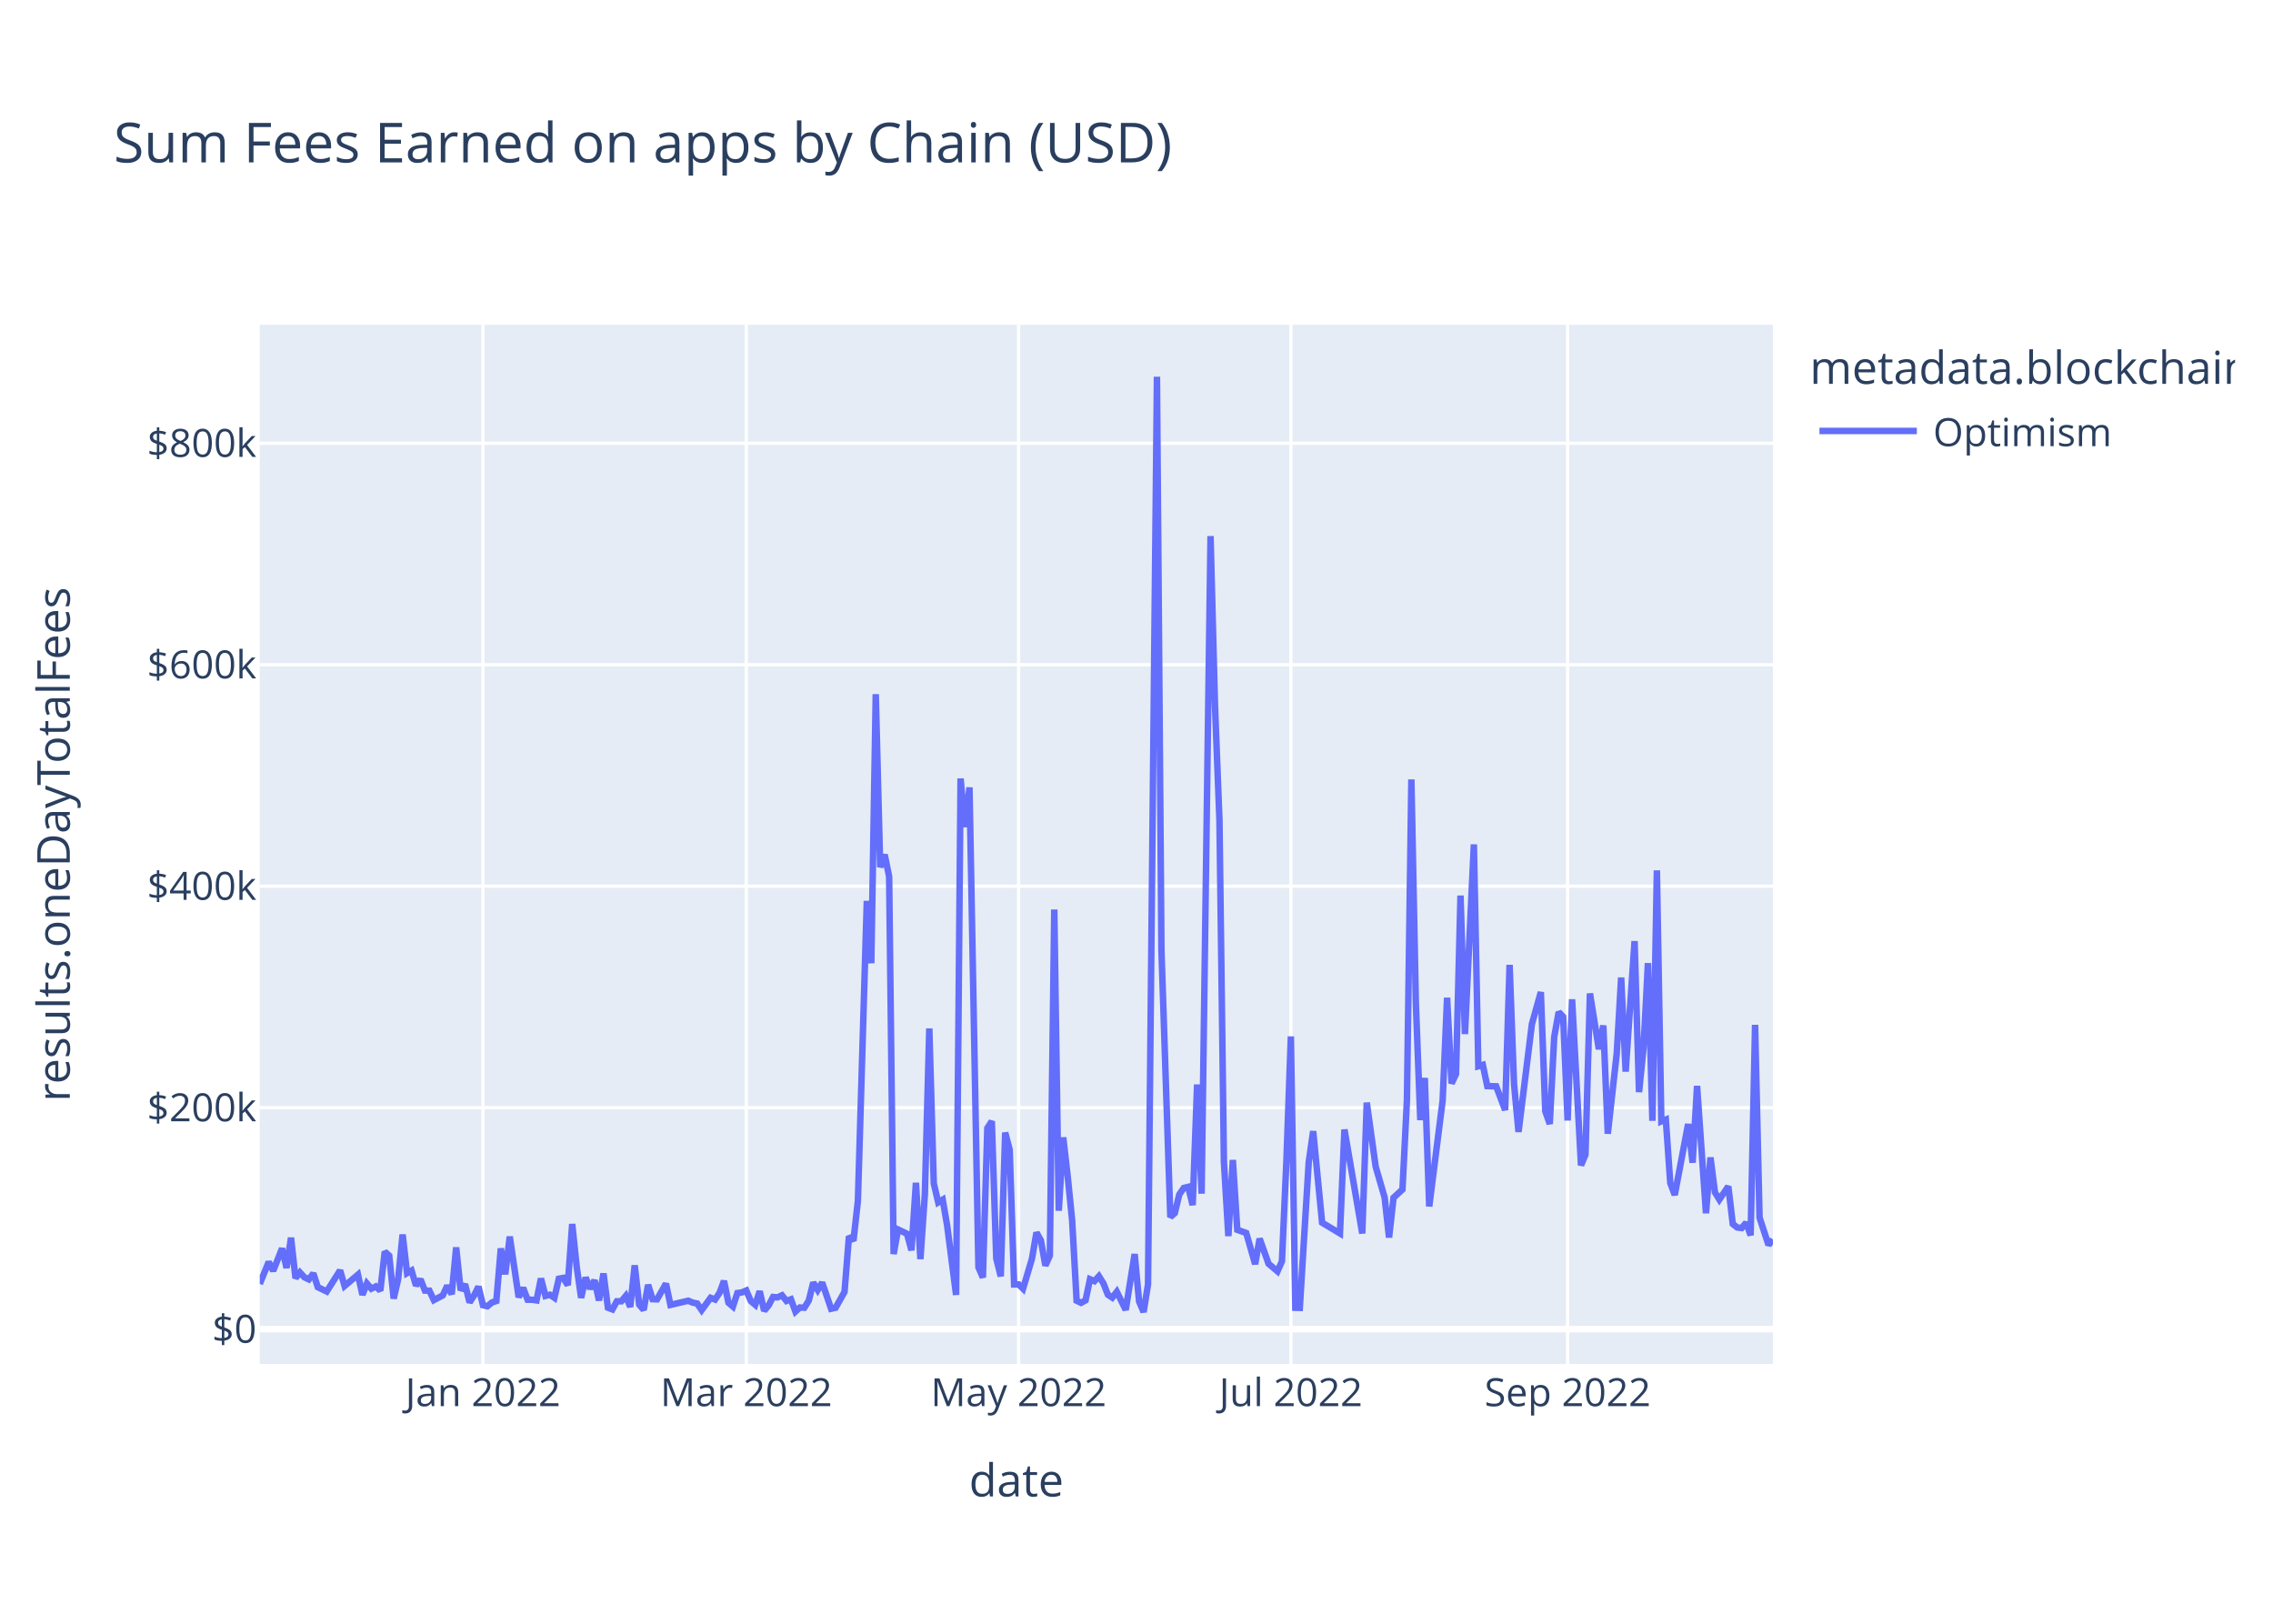
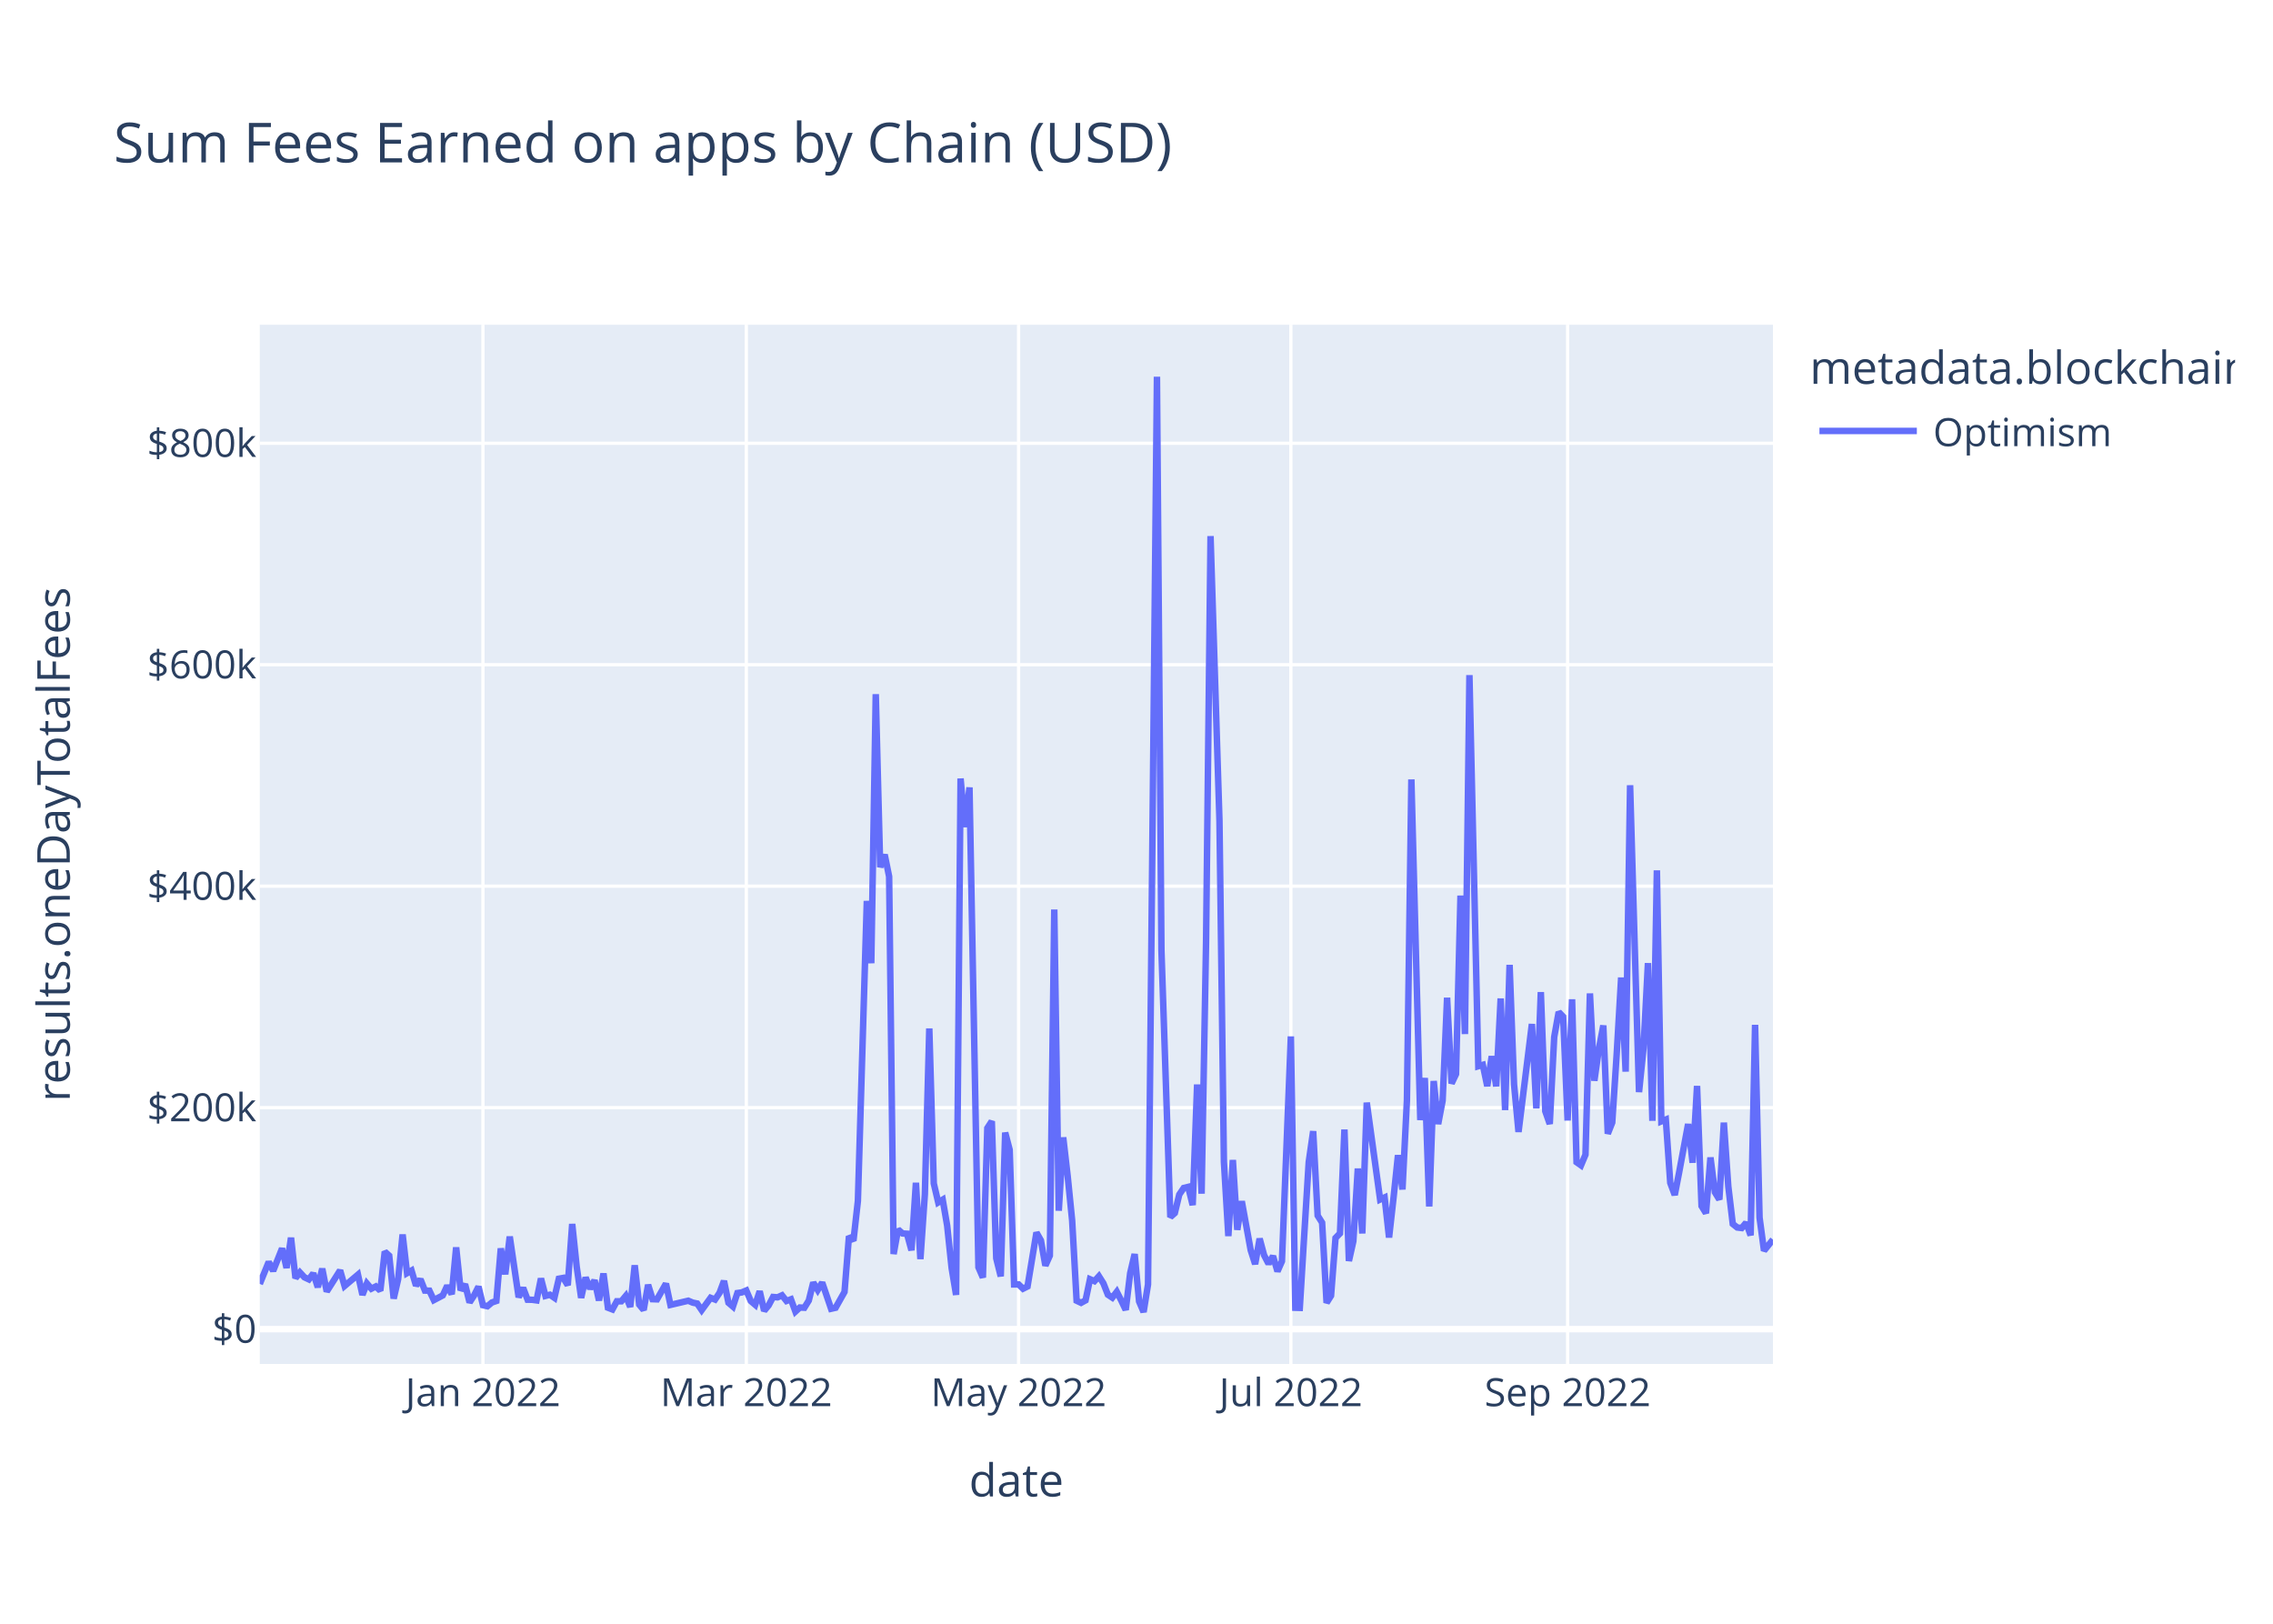
<svg xmlns="http://www.w3.org/2000/svg" class="main-svg" width="700" height="500" style="" viewBox="0 0 700 500">
  <rect x="0" y="0" width="700" height="500" style="fill: rgb(255, 255, 255); fill-opacity: 1;" />
-   <defs id="defs-91ed1f">
+   <defs id="defs-8b2a40">
    <g class="clips">
-       <clipPath id="clip91ed1fxyplot" class="plotclip">
+       <clipPath id="clip8b2a40xyplot" class="plotclip">
        <rect width="466" height="320" />
      </clipPath>
-       <clipPath class="axesclip" id="clip91ed1fx">
+       <clipPath class="axesclip" id="clip8b2a40x">
        <rect x="80" y="0" width="466" height="500" />
      </clipPath>
-       <clipPath class="axesclip" id="clip91ed1fy">
+       <clipPath class="axesclip" id="clip8b2a40y">
        <rect x="0" y="100" width="700" height="320" />
      </clipPath>
-       <clipPath class="axesclip" id="clip91ed1fxy">
+       <clipPath class="axesclip" id="clip8b2a40xy">
        <rect x="80" y="100" width="466" height="320" />
      </clipPath>
    </g>
    <g class="gradients" />
    <g class="patterns" />
  </defs>
  <g class="bglayer">
    <rect class="bg" x="80" y="100" width="466" height="320" style="fill: rgb(229, 236, 246); fill-opacity: 1; stroke-width: 0;" />
  </g>
  <g class="layer-below">
    <g class="imagelayer" />
    <g class="shapelayer" />
  </g>
  <g class="cartesianlayer">
    <g class="subplot xy">
      <g class="layer-subplot">
        <g class="shapelayer" />
        <g class="imagelayer" />
      </g>
      <g class="minor-gridlayer">
        <g class="x" />
        <g class="y" />
      </g>
      <g class="gridlayer">
        <g class="x">
          <path class="xgrid crisp" transform="translate(148.73,0)" d="M0,100v320" style="stroke: rgb(255, 255, 255); stroke-opacity: 1; stroke-width: 1px;" />
          <path class="xgrid crisp" transform="translate(229.83,0)" d="M0,100v320" style="stroke: rgb(255, 255, 255); stroke-opacity: 1; stroke-width: 1px;" />
          <path class="xgrid crisp" transform="translate(313.69,0)" d="M0,100v320" style="stroke: rgb(255, 255, 255); stroke-opacity: 1; stroke-width: 1px;" />
          <path class="xgrid crisp" transform="translate(397.54,0)" d="M0,100v320" style="stroke: rgb(255, 255, 255); stroke-opacity: 1; stroke-width: 1px;" />
          <path class="xgrid crisp" transform="translate(482.77,0)" d="M0,100v320" style="stroke: rgb(255, 255, 255); stroke-opacity: 1; stroke-width: 1px;" />
        </g>
        <g class="y">
          <path class="ygrid crisp" transform="translate(0,341.08)" d="M80,0h466" style="stroke: rgb(255, 255, 255); stroke-opacity: 1; stroke-width: 1px;" />
          <path class="ygrid crisp" transform="translate(0,272.88)" d="M80,0h466" style="stroke: rgb(255, 255, 255); stroke-opacity: 1; stroke-width: 1px;" />
          <path class="ygrid crisp" transform="translate(0,204.69)" d="M80,0h466" style="stroke: rgb(255, 255, 255); stroke-opacity: 1; stroke-width: 1px;" />
          <path class="ygrid crisp" transform="translate(0,136.49)" d="M80,0h466" style="stroke: rgb(255, 255, 255); stroke-opacity: 1; stroke-width: 1px;" />
        </g>
      </g>
      <g class="zerolinelayer">
        <path class="yzl zl crisp" transform="translate(0,409.28)" d="M80,0h466" style="stroke: rgb(255, 255, 255); stroke-opacity: 1; stroke-width: 2px;" />
      </g>
      <path class="xlines-below" />
      <path class="ylines-below" />
      <g class="overlines-below" />
      <g class="xaxislayer-below" />
      <g class="yaxislayer-below" />
      <g class="overaxes-below" />
-       <g class="plot" transform="translate(80,100)" clip-path="url(#clip91ed1fxyplot)">
+       <g class="plot" transform="translate(80,100)" clip-path="url(#clip8b2a40xyplot)">
        <g class="scatterlayer mlayer">
-           <g class="trace scatter traced75b44" style="stroke-miterlimit: 2; opacity: 1;">
+           <g class="trace scatter trace84e460" style="stroke-miterlimit: 2; opacity: 1;">
            <g class="fills" />
            <g class="errorbars" />
            <g class="lines">
-               <path class="js-line" d="M0,295.36L2.75,288.59L4.12,291.34L6.87,284.43L8.25,290.43L9.62,281.13L11,293.58L12.37,291.83L13.75,293.32L15.12,293.96L16.5,292.11L17.87,296.36L20.62,297.69L24.74,291.19L26.12,295.99L30.24,292.51L31.62,298.72L32.99,295.22L34.37,296.83L35.74,296.14L37.12,297.42L38.49,285.43L39.86,286.66L41.24,299.87L42.61,293.92L43.99,280.14L45.36,292.04L46.74,291.25L48.11,295.86L49.49,293.93L50.86,297.41L52.24,297.44L53.61,300.34L56.36,298.89L57.73,295.92L59.11,298.52L60.48,284.11L61.86,297.31L63.23,295.47L64.61,301.05L65.98,298.94L67.36,296.2L68.73,301.91L70.11,302.23L71.48,301.08L72.86,300.61L74.23,284.42L75.6,292.4L76.98,280.78L79.73,299.45L81.1,296.58L82.48,300.22L83.85,300.24L85.23,300.43L86.6,293.69L87.98,299.05L89.35,298.69L90.73,299.63L92.1,293.76L93.47,293.51L94.85,295.75L96.22,276.9L97.6,290.07L98.97,299.64L100.35,293.38L101.72,296.84L103.1,294.23L104.47,300.45L105.85,292.14L107.22,302.68L108.6,303.21L109.97,300.7L111.35,300.7L112.72,299.05L114.09,302.43L115.47,289.63L116.84,301.72L118.22,303.37L119.59,295.64L120.97,300.06L122.34,300.11L125.09,295.28L126.47,301.82L131.96,300.53L133.34,301.12L134.71,301.4L136.09,303.42L138.84,299.64L140.21,300.17L141.59,298.11L142.96,294.43L144.34,301.16L145.71,302.33L147.09,298.17L148.46,297.97L149.83,297.38L151.21,300.62L152.58,301.79L153.96,297.62L155.33,303.63L156.71,301.96L158.08,299.38L159.46,299.49L160.83,298.87L162.21,300.61L163.58,300.1L164.96,303.87L166.33,302.62L167.71,302.69L169.08,300.47L170.45,294.93L171.83,297.22L173.2,294.94L175.95,303.01L177.33,302.7L180.08,297.82L181.45,280.69L182.83,282.05L184.2,269.8L186.95,177.42L188.32,196.61L189.7,113.76L191.07,167.03L192.45,163.17L193.82,169.92L195.2,286.16L196.57,278.6L199.32,279.91L200.7,285L202.07,264.21L203.45,287.71L204.82,267.8L206.19,216.69L207.57,264.42L208.94,270.26L210.32,269.42L211.69,277.4L214.44,298.74L215.82,139.73L217.19,154.68L218.57,142.47L221.32,290.23L222.69,293.39L224.06,247.38L225.44,245.26L226.81,287.48L228.19,293.03L229.56,248.76L230.94,254.05L232.31,295.52L233.69,295.51L235.06,296.83L237.81,287.59L239.19,279.54L240.56,281.96L241.94,289.72L243.31,286.64L244.68,180.07L246.06,272.82L247.43,250.24L248.81,262.2L250.18,275.83L251.56,300.53L252.93,301.18L254.31,300.42L255.68,293.91L257.06,294.5L258.43,292.99L259.81,295.18L261.18,298.67L262.55,299.58L263.93,297.78L266.68,303.35L269.43,286.17L270.8,300.76L272.18,304L273.55,295.52L276.3,16L277.68,192.62L280.42,274.77L281.8,273.54L283.17,267.84L284.55,265.81L285.92,265.48L287.3,271.09L288.67,233.95L290.05,267.57L292.8,65.08L294.17,117.15L295.55,152.69L296.92,257.76L298.29,280.62L299.67,257.2L301.04,278.7L303.79,279.67L306.54,289.26L307.92,281.42L310.67,289.15L313.42,291.48L314.79,288.38L316.17,257.38L317.54,219.15L318.91,302.7L320.29,302.74L323.04,257.84L324.41,248.32L327.16,276.5L332.66,279.8L334.04,247.82L339.53,279.82L340.91,239.53L343.66,259.25L346.41,268.74L347.78,281.07L349.16,268.81L351.91,266.27L353.28,238.8L354.65,140.01L356.03,208.8L357.4,244.9L358.78,231.94L360.15,271.5L364.28,238.9L365.65,207.22L367.03,233.64L368.4,230.74L369.78,175.78L371.15,218.42L373.9,160.01L375.27,228.32L376.65,227.91L378.02,234.44L380.77,234.51L383.52,241.83L384.9,197.11L386.27,233.89L387.65,248.55L391.77,215.33L394.52,205.5L395.89,242.17L397.27,246.1L398.64,219.33L400.02,211.64L401.39,213.07L402.77,245.04L404.14,207.71L406.89,258.84L408.27,255.56L409.64,205.91L412.39,223.07L413.76,215.77L415.14,249.11L417.89,224.45L419.26,201.01L420.64,229.99L423.39,189.8L424.76,236.29L426.14,222.74L427.51,196.57L428.88,245.13L430.26,168.01L431.63,245.31L433.01,244.75L434.38,264.24L435.76,267.97L439.88,246.13L441.26,258.03L442.63,234.39L445.38,273.59L446.76,256.42L448.13,267.13L449.5,269.37L452.25,265.32L453.63,276.89L455,277.98L456.38,278.15L457.75,276.5L459.13,280.4L460.5,215.59L461.88,274.94L464.63,283.35L466,281.7" style="vector-effect: non-scaling-stroke; fill: none; stroke: rgb(99, 110, 250); stroke-opacity: 1; stroke-width: 2px; opacity: 1;" />
+               <path class="js-line" d="M0,295.36L2.75,288.59L4.12,291.34L6.87,284.43L8.25,290.43L9.62,281.13L11,293.58L12.37,291.83L13.75,293.32L15.12,293.96L16.5,292.11L17.87,296.36L19.24,290.66L20.62,297.69L21.99,295.54L24.74,291.19L26.12,295.99L30.24,292.51L31.62,298.72L32.99,295.22L34.37,296.83L35.74,296.14L37.12,297.42L38.49,285.43L39.86,286.66L41.24,299.87L42.61,293.92L43.99,280.14L45.36,292.04L46.74,291.25L48.11,295.86L49.49,293.93L50.86,297.41L52.24,297.44L53.61,300.34L56.36,298.89L57.73,295.92L59.11,298.52L60.48,284.11L61.86,297.31L63.23,295.47L64.61,301.05L65.98,298.94L67.36,296.2L68.73,301.91L70.11,302.23L71.48,301.08L72.86,300.61L74.23,284.42L75.6,292.4L76.98,280.78L79.73,299.45L81.1,296.58L82.48,300.22L83.85,300.24L85.23,300.43L86.6,293.69L87.98,299.05L89.35,298.69L90.73,299.63L92.1,293.76L93.47,293.51L94.85,295.75L96.22,276.9L97.6,290.07L98.97,299.64L100.35,293.38L101.72,296.84L103.1,294.23L104.47,300.45L105.85,292.14L107.22,302.68L108.6,303.21L109.97,300.7L111.35,300.7L112.72,299.05L114.09,302.43L115.47,289.63L116.84,301.72L118.22,303.37L119.59,295.64L120.97,300.06L122.34,300.11L125.09,295.28L126.47,301.82L131.96,300.53L133.34,301.12L134.71,301.4L136.09,303.42L138.84,299.64L140.21,300.17L141.59,298.11L142.96,294.43L144.34,301.16L145.71,302.33L147.09,298.17L148.46,297.97L149.83,297.38L151.21,300.62L152.58,301.79L153.96,297.62L155.33,303.63L156.71,301.96L158.08,299.38L159.46,299.49L160.83,298.87L162.21,300.61L163.58,300.1L164.96,303.87L166.33,302.62L167.71,302.69L169.08,300.47L170.45,294.93L171.83,297.22L173.2,294.94L175.95,303.01L177.33,302.7L180.08,297.82L181.45,280.69L182.83,282.05L184.2,269.8L186.95,177.42L188.32,196.61L189.7,113.76L191.07,167.03L192.45,163.17L193.82,169.92L195.2,286.16L196.57,278.6L197.95,279.82L199.32,279.91L200.7,285L202.07,264.21L203.45,287.71L204.82,267.8L206.19,216.69L207.57,264.42L208.94,270.26L210.32,269.42L211.69,277.4L213.07,290.48L214.44,298.74L215.82,139.73L217.19,154.68L218.57,142.47L221.32,290.23L222.69,293.39L224.06,247.38L225.44,245.26L226.81,287.48L228.19,293.03L229.56,248.76L230.94,254.05L232.31,295.52L233.69,295.51L235.06,296.83L236.44,296.14L239.19,279.54L240.56,281.96L241.94,289.72L243.31,286.64L244.68,180.07L246.06,272.82L247.43,250.24L248.81,262.2L250.18,275.83L251.56,300.53L252.93,301.18L254.31,300.42L255.68,293.91L257.06,294.5L258.43,292.99L259.81,295.18L261.18,298.67L262.55,299.58L263.93,297.78L265.3,300.46L266.68,303.35L268.05,292.06L269.43,286.17L270.8,300.76L272.18,304L273.55,295.52L276.3,16L277.68,192.62L280.42,274.77L281.8,273.54L283.17,267.84L284.55,265.81L285.92,265.48L287.3,271.09L288.67,233.95L290.05,267.57L291.42,190.2L292.8,65.08L295.55,152.69L296.92,257.76L298.29,280.62L299.67,257.2L301.04,278.7L302.42,269.9L305.17,284.96L306.54,289.26L307.92,281.42L309.29,286.51L310.67,289.15L312.04,286.79L313.42,291.48L314.79,288.38L317.54,219.15L318.91,302.7L320.29,302.74L321.66,280.24L323.04,257.84L324.41,248.32L325.79,274.32L327.16,276.5L328.54,301.18L329.91,298.99L331.29,281.21L332.66,279.8L334.04,247.82L335.41,288.29L336.78,282.2L338.16,259.82L339.53,279.82L340.91,239.53L345.03,269.37L346.41,268.74L347.78,281.07L349.16,268.81L350.53,255.72L351.91,266.27L353.28,238.8L354.65,140.01L357.4,244.9L358.78,231.94L360.15,271.5L361.53,232.88L362.9,246.13L364.28,238.9L365.65,207.22L367.03,233.64L368.4,230.74L369.78,175.78L371.15,218.42L372.53,107.89L375.27,228.32L376.65,227.91L378.02,234.44L379.4,225.25L380.77,234.51L382.15,207.46L383.52,241.83L384.9,197.11L386.27,233.89L387.65,248.55L391.77,215.33L393.14,241.31L394.52,205.5L395.89,242.17L397.27,246.1L398.64,219.33L400.02,211.64L401.39,213.07L402.77,245.04L404.14,207.71L405.52,257.87L406.89,258.84L408.27,255.56L409.64,205.91L411.01,232.79L412.39,223.07L413.76,215.77L415.14,249.11L416.51,245.66L417.89,224.45L419.26,201.01L420.64,229.99L422.01,141.8L423.39,189.8L424.76,236.29L426.14,222.74L427.51,196.57L428.88,245.13L430.26,168.01L431.63,245.31L433.01,244.75L434.38,264.24L435.76,267.97L437.13,260.91L439.88,246.13L441.26,258.03L442.63,234.39L444.01,271.37L445.38,273.59L446.76,256.42L448.13,267.13L449.5,269.37L450.88,245.69L452.25,265.32L453.63,276.89L455,277.98L456.38,278.15L457.75,276.5L459.13,280.4L460.5,215.59L461.88,274.94L463.25,285.13L466,281.7" style="vector-effect: non-scaling-stroke; fill: none; stroke: rgb(99, 110, 250); stroke-opacity: 1; stroke-width: 2px; opacity: 1;" />
            </g>
            <g class="points" />
            <g class="text" />
          </g>
        </g>
      </g>
      <g class="overplot" />
      <path class="xlines-above crisp" d="M0,0" style="fill: none;" />
      <path class="ylines-above crisp" d="M0,0" style="fill: none;" />
      <g class="overlines-above" />
      <g class="xaxislayer-above">
        <g class="xtick">
          <text text-anchor="middle" x="0" y="433" transform="translate(148.73,0)" style="font-family: 'Open Sans', verdana, arial, sans-serif; font-size: 12px; fill: rgb(42, 63, 95); fill-opacity: 1; white-space: pre; opacity: 1;">Jan 2022</text>
        </g>
        <g class="xtick">
          <text text-anchor="middle" x="0" y="433" style="font-family: 'Open Sans', verdana, arial, sans-serif; font-size: 12px; fill: rgb(42, 63, 95); fill-opacity: 1; white-space: pre; opacity: 1;" transform="translate(229.83,0)">Mar 2022</text>
        </g>
        <g class="xtick">
          <text text-anchor="middle" x="0" y="433" style="font-family: 'Open Sans', verdana, arial, sans-serif; font-size: 12px; fill: rgb(42, 63, 95); fill-opacity: 1; white-space: pre; opacity: 1;" transform="translate(313.69,0)">May 2022</text>
        </g>
        <g class="xtick">
          <text text-anchor="middle" x="0" y="433" style="font-family: 'Open Sans', verdana, arial, sans-serif; font-size: 12px; fill: rgb(42, 63, 95); fill-opacity: 1; white-space: pre; opacity: 1;" transform="translate(397.54,0)">Jul 2022</text>
        </g>
        <g class="xtick">
          <text text-anchor="middle" x="0" y="433" style="font-family: 'Open Sans', verdana, arial, sans-serif; font-size: 12px; fill: rgb(42, 63, 95); fill-opacity: 1; white-space: pre; opacity: 1;" transform="translate(482.77,0)">Sep 2022</text>
        </g>
      </g>
      <g class="yaxislayer-above">
        <g class="ytick">
          <text text-anchor="end" x="79" y="4.2" transform="translate(0,409.28)" style="font-family: 'Open Sans', verdana, arial, sans-serif; font-size: 12px; fill: rgb(42, 63, 95); fill-opacity: 1; white-space: pre; opacity: 1;">$0</text>
        </g>
        <g class="ytick">
          <text text-anchor="end" x="79" y="4.2" style="font-family: 'Open Sans', verdana, arial, sans-serif; font-size: 12px; fill: rgb(42, 63, 95); fill-opacity: 1; white-space: pre; opacity: 1;" transform="translate(0,341.08)">$200k</text>
        </g>
        <g class="ytick">
          <text text-anchor="end" x="79" y="4.2" style="font-family: 'Open Sans', verdana, arial, sans-serif; font-size: 12px; fill: rgb(42, 63, 95); fill-opacity: 1; white-space: pre; opacity: 1;" transform="translate(0,272.88)">$400k</text>
        </g>
        <g class="ytick">
          <text text-anchor="end" x="79" y="4.2" style="font-family: 'Open Sans', verdana, arial, sans-serif; font-size: 12px; fill: rgb(42, 63, 95); fill-opacity: 1; white-space: pre; opacity: 1;" transform="translate(0,204.69)">$600k</text>
        </g>
        <g class="ytick">
          <text text-anchor="end" x="79" y="4.2" style="font-family: 'Open Sans', verdana, arial, sans-serif; font-size: 12px; fill: rgb(42, 63, 95); fill-opacity: 1; white-space: pre; opacity: 1;" transform="translate(0,136.49)">$800k</text>
        </g>
      </g>
      <g class="overaxes-above" />
    </g>
  </g>
  <g class="polarlayer" />
  <g class="smithlayer" />
  <g class="ternarylayer" />
  <g class="geolayer" />
  <g class="funnelarealayer" />
  <g class="pielayer" />
  <g class="iciclelayer" />
  <g class="treemaplayer" />
  <g class="sunburstlayer" />
  <g class="glimages" />
-   <defs id="topdefs-91ed1f">
+   <defs id="topdefs-8b2a40">
    <g class="clips" />
-     <clipPath id="legend91ed1f">
+     <clipPath id="legend8b2a40">
      <rect width="133" height="48" x="0" y="0" />
    </clipPath>
  </defs>
  <g class="layer-above">
    <g class="imagelayer" />
    <g class="shapelayer" />
  </g>
  <g class="infolayer">
    <g class="legend" pointer-events="all" transform="translate(555.32,100)">
      <rect class="bg" shape-rendering="crispEdges" style="stroke: rgb(68, 68, 68); stroke-opacity: 1; fill: rgb(255, 255, 255); fill-opacity: 1; stroke-width: 0px;" width="133" height="48" x="0" y="0" />
-       <g class="scrollbox" transform="" clip-path="url(#legend91ed1f)">
+       <g class="scrollbox" transform="" clip-path="url(#legend8b2a40)">
        <text class="legendtitletext" text-anchor="start" x="2" y="18.2" style="font-family: 'Open Sans', verdana, arial, sans-serif; font-size: 14px; fill: rgb(42, 63, 95); fill-opacity: 1; white-space: pre;">metadata.blockchain</text>
        <g class="groups" transform="">
          <g class="traces" transform="translate(0,32.7)" style="opacity: 1;">
            <text class="legendtext" text-anchor="start" x="40" y="4.68" style="font-family: 'Open Sans', verdana, arial, sans-serif; font-size: 12px; fill: rgb(42, 63, 95); fill-opacity: 1; white-space: pre;">Optimism</text>
            <g class="layers" style="opacity: 1;">
              <g class="legendfill" />
              <g class="legendlines">
                <path class="js-line" d="M5,0h30" style="fill: none; stroke: rgb(99, 110, 250); stroke-opacity: 1; stroke-width: 2px;" />
              </g>
              <g class="legendsymbols">
                <g class="legendpoints" />
              </g>
            </g>
            <rect class="legendtoggle" x="0" y="-9.5" width="90.672" height="19" style="fill: rgb(0, 0, 0); fill-opacity: 0;" />
          </g>
        </g>
      </g>
      <rect class="scrollbar" rx="20" ry="3" width="0" height="0" style="fill: rgb(128, 139, 164); fill-opacity: 1;" x="0" y="0" />
    </g>
    <g class="g-gtitle">
      <text class="gtitle" x="35" y="50" text-anchor="start" dy="0em" style="font-family: 'Open Sans', verdana, arial, sans-serif; font-size: 17px; fill: rgb(42, 63, 95); opacity: 1; font-weight: normal; white-space: pre;">Sum Fees Earned on apps by Chain (USD)</text>
    </g>
    <g class="g-xtitle">
      <text class="xtitle" x="313" y="460.8" text-anchor="middle" style="font-family: 'Open Sans', verdana, arial, sans-serif; font-size: 14px; fill: rgb(42, 63, 95); opacity: 1; font-weight: normal; white-space: pre;">date</text>
    </g>
    <g class="g-ytitle">
      <text class="ytitle" transform="rotate(-90,21.49688,260)" x="21.497" y="260" text-anchor="middle" style="font-family: 'Open Sans', verdana, arial, sans-serif; font-size: 14px; fill: rgb(42, 63, 95); opacity: 1; font-weight: normal; white-space: pre;">results.oneDayTotalFees</text>
    </g>
  </g>
</svg>
